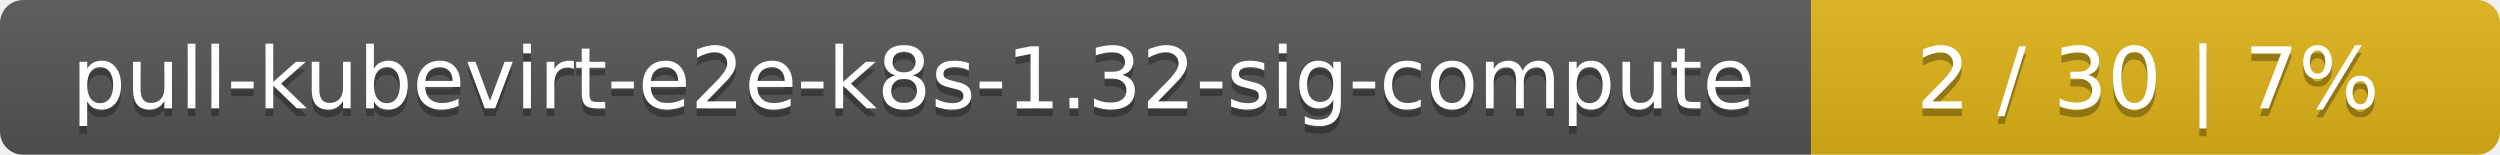
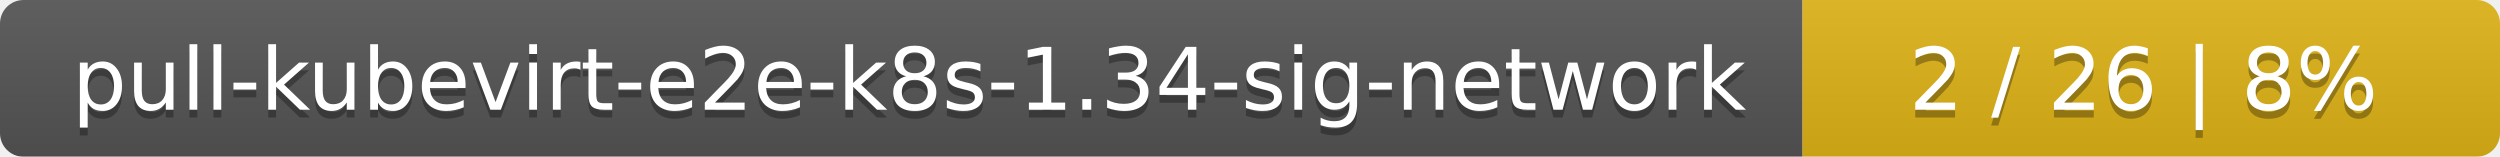
- <svg xmlns="http://www.w3.org/2000/svg" width="323" height="20">
+ <svg xmlns="http://www.w3.org/2000/svg" width="319" height="20">
  <linearGradient id="smooth" x2="0" y2="100%">
    <stop offset="0" stop-color="#bbb" stop-opacity=".1" />
    <stop offset="1" stop-opacity=".1" />
  </linearGradient>
  <mask id="round">
-     <rect width="323" height="20" rx="3" fill="#fff" />
+     <rect width="319" height="20" rx="3" fill="#fff" />
  </mask>
  <g mask="url(#round)">
-     <rect width="234" height="20" fill="#555" />
-     <rect x="234" width="89" height="20" fill="#dfb317" />
-     <rect width="323" height="20" fill="url(#smooth)" />
+     <rect width="230" height="20" fill="#555" />
+     <rect x="230" width="89" height="20" fill="#dfb317" />
+     <rect width="319" height="20" fill="url(#smooth)" />
  </g>
  <g fill="#fff" text-anchor="middle" font-family="DejaVu Sans,Verdana,Geneva,sans-serif" font-size="11">
-     <text x="118" y="15" fill="#010101" fill-opacity=".3">pull-kubevirt-e2e-k8s-1.32-sig-compute</text>
-     <text x="118" y="14">pull-kubevirt-e2e-k8s-1.32-sig-compute</text>
-     <text x="277.5" y="15" fill="#010101" fill-opacity=".3">2 / 30    |    7%</text>
-     <text x="277.5" y="14">2 / 30    |    7%</text>
+     <text x="116" y="15" fill="#010101" fill-opacity=".3">pull-kubevirt-e2e-k8s-1.34-sig-network</text>
+     <text x="116" y="14">pull-kubevirt-e2e-k8s-1.34-sig-network</text>
+     <text x="273.5" y="15" fill="#010101" fill-opacity=".3">2 / 26    |    8%</text>
+     <text x="273.5" y="14">2 / 26    |    8%</text>
  </g>
</svg>
